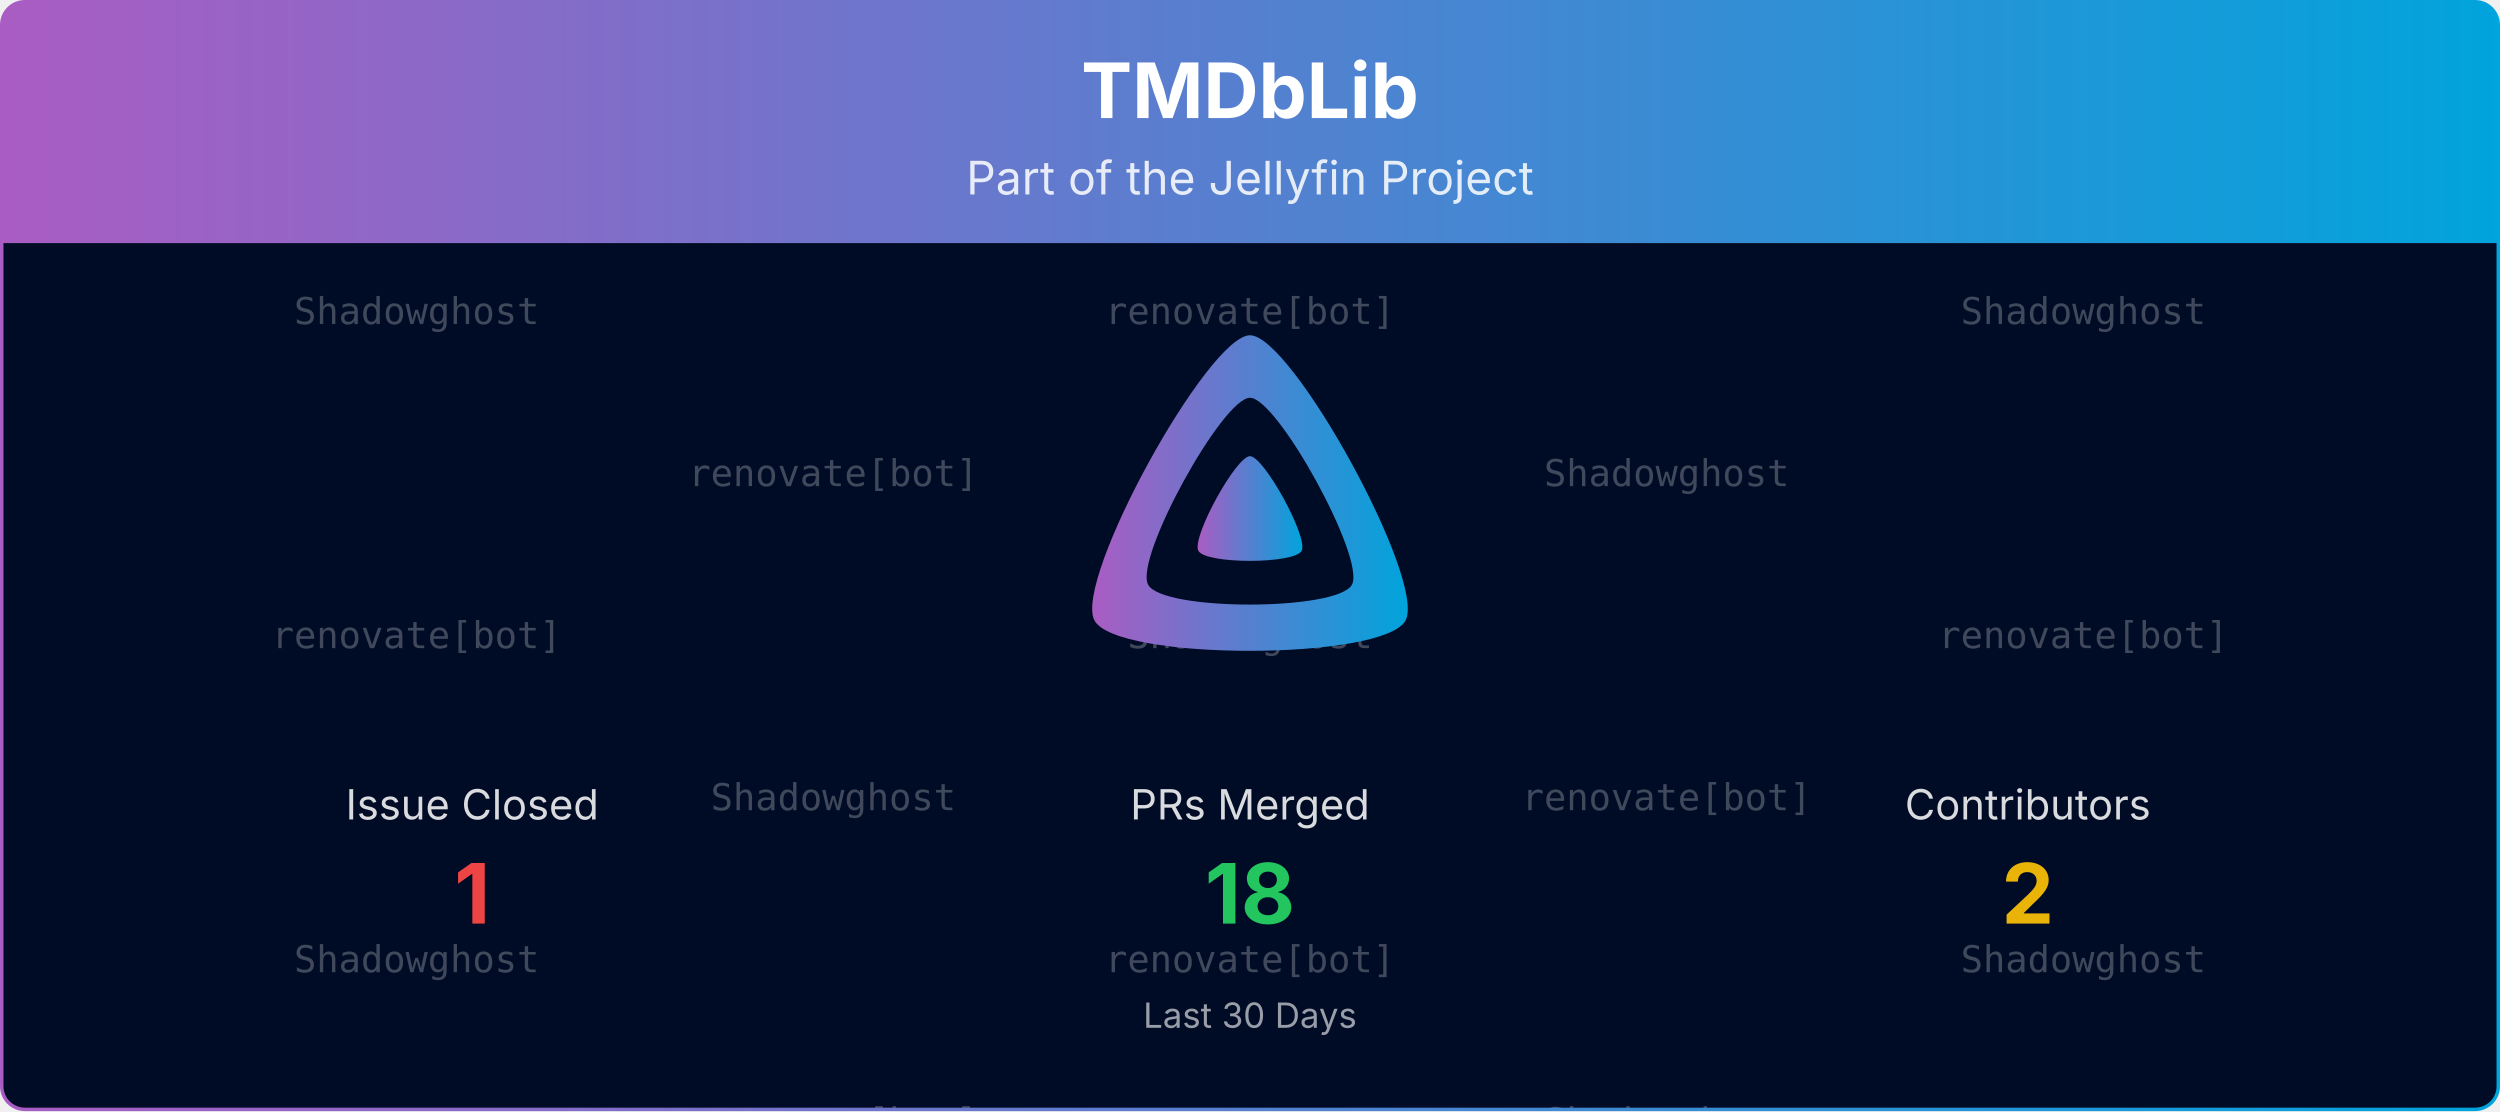
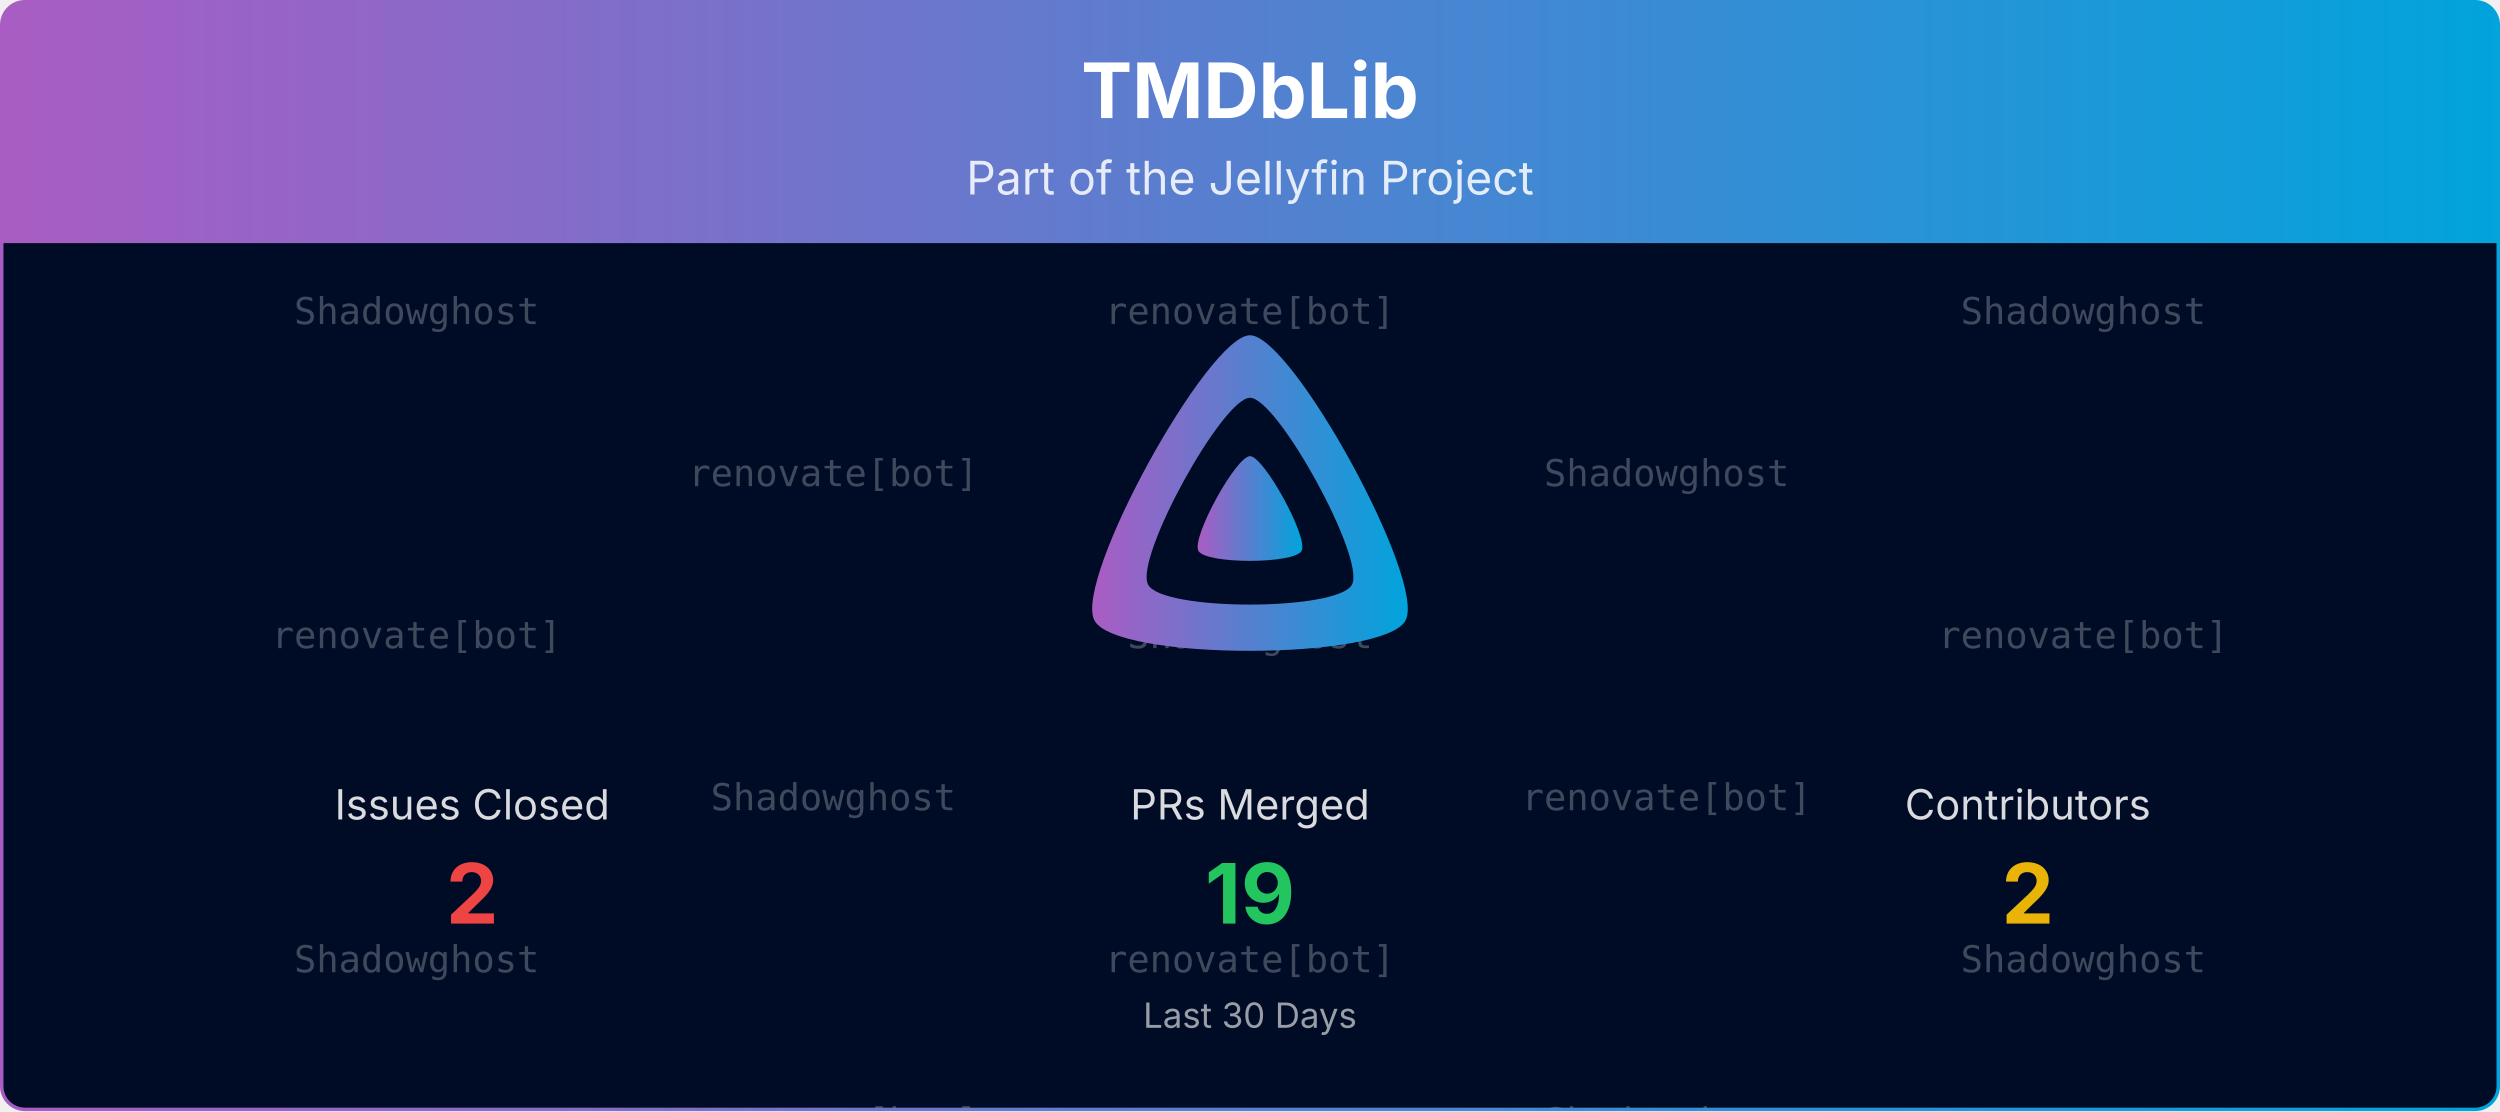
<svg xmlns="http://www.w3.org/2000/svg" viewBox="0 0 1080 480" width="100%" role="img" aria-label="TMDbLib">
  <defs>
    <linearGradient id="banner-tmdblib-grad" x1="0" y1="0" x2="1" y2="0">
      <stop offset="0%" stop-color="#AA5CC3" />
      <stop offset="100%" stop-color="#00A4DC" />
    </linearGradient>
    <clipPath id="banner-tmdblib-grad-clip">
      <rect x="0.75" y="0.75" width="1078.5" height="478.5" rx="10" ry="10" />
    </clipPath>
  </defs>
  <defs>
    <clipPath id="banner-tmdblib-grad-rain-clip">
      <rect x="0.75" y="105" width="1078.5" height="374.25" />
    </clipPath>
  </defs>
  <g clip-path="url(#banner-tmdblib-grad-clip)">
    <path d="M0.75,10.75 A10.0,10.0 0 0 1 10.75,0.75 L1069.25,0.75 A10.0,10.0 0 0 1 1079.25,10.75 L1079.25,105.00 L0.75,105.00 Z" fill="url(#banner-tmdblib-grad)" />
    <text x="540.0" y="51" text-anchor="middle" font-size="33" font-weight="700" font-family="Plus Jakarta Sans, system-ui, -apple-system, Segoe UI, sans-serif" fill="#ffffff">TMDbLib</text>
    <text x="540.0" y="84" text-anchor="middle" font-size="20" font-family="Plus Jakarta Sans, system-ui, -apple-system, Segoe UI, sans-serif" fill="#ffffff" opacity="0.85">Part of the Jellyfin Project</text>
    <rect x="0.75" y="105" width="1078.5" height="374.25" fill="#000b25" />
    <g opacity="0.25" clip-path="url(#banner-tmdblib-grad-rain-clip)" font-family="ui-monospace, SFMono-Regular, Menlo, Consolas, monospace" font-size="16" fill="#ffffff" text-anchor="middle">
      <g transform="translate(180.00,105)">
        <g>
          <animateTransform attributeName="transform" type="translate" values="0,-420;0,0" dur="10.00s" begin="-0.00s" repeatCount="indefinite" />
          <text y="35.0">Shadowghost</text>
          <text y="175.0">renovate[bot]</text>
          <text y="315.0">Shadowghost</text>
          <text y="455.0">Shadowghost</text>
          <text y="595.0">renovate[bot]</text>
          <text y="735.0">Shadowghost</text>
        </g>
      </g>
      <g transform="translate(540.00,105)">
        <g>
          <animateTransform attributeName="transform" type="translate" values="0,-420;0,0" dur="10.00s" begin="-1.91s" repeatCount="indefinite" />
          <text y="35.0">renovate[bot]</text>
          <text y="175.0">Shadowghost</text>
          <text y="315.0">renovate[bot]</text>
          <text y="455.0">renovate[bot]</text>
          <text y="595.0">Shadowghost</text>
          <text y="735.0">renovate[bot]</text>
        </g>
      </g>
      <g transform="translate(900.00,105)">
        <g>
          <animateTransform attributeName="transform" type="translate" values="0,-420;0,0" dur="10.00s" begin="-3.82s" repeatCount="indefinite" />
          <text y="35.0">Shadowghost</text>
          <text y="175.0">renovate[bot]</text>
          <text y="315.0">Shadowghost</text>
          <text y="455.0">Shadowghost</text>
          <text y="595.0">renovate[bot]</text>
          <text y="735.0">Shadowghost</text>
        </g>
      </g>
      <g transform="translate(360.00,105)">
        <g>
          <animateTransform attributeName="transform" type="translate" values="0,-420;0,0" dur="10.00s" begin="-5.73s" repeatCount="indefinite" />
          <text y="105.0">renovate[bot]</text>
          <text y="245.0">Shadowghost</text>
          <text y="385.0">renovate[bot]</text>
          <text y="525.0">renovate[bot]</text>
          <text y="665.0">Shadowghost</text>
          <text y="805.0">renovate[bot]</text>
        </g>
      </g>
      <g transform="translate(720.00,105)">
        <g>
          <animateTransform attributeName="transform" type="translate" values="0,-420;0,0" dur="10.00s" begin="-7.64s" repeatCount="indefinite" />
          <text y="105.0">Shadowghost</text>
          <text y="245.0">renovate[bot]</text>
          <text y="385.0">Shadowghost</text>
          <text y="525.0">Shadowghost</text>
          <text y="665.0">renovate[bot]</text>
          <text y="805.0">Shadowghost</text>
        </g>
      </g>
    </g>
    <g transform="translate(465.00,138.00) scale(0.29297)">
      <path fill="url(#banner-tmdblib-grad)" fill-rule="evenodd" d="M256,23.3c-61.6,0-259.8,359.4-229.6,420.1s429.3,60,459.2,0S317.6,23.3,256,23.3zM406.5,390.8c-19.6,39.3-281.1,39.8-300.9,0s110.1-275.3,150.4-275.3S426.1,351.4,406.5,390.8z" />
      <path fill="url(#banner-tmdblib-grad)" d="M256,201.6c-20.4,0-86.2,119.3-76.2,139.4s142.5,19.9,152.4,0S276.5,201.6,256,201.6z" />
    </g>
-     <text x="204.0" y="354.0" text-anchor="middle" font-size="18" font-family="Plus Jakarta Sans, system-ui, -apple-system, Segoe UI, sans-serif" fill="#ffffff" opacity="0.85">Issue Closed</text>
-     <text x="204.0" y="399.0" text-anchor="middle" font-size="36" font-weight="700" font-family="Plus Jakarta Sans, system-ui, -apple-system, Segoe UI, sans-serif" fill="#ef4444">1</text>
+     <text x="204.0" y="354.0" text-anchor="middle" font-size="18" font-family="Plus Jakarta Sans, system-ui, -apple-system, Segoe UI, sans-serif" fill="#ffffff" opacity="0.85">Issues Closed</text>
+     <text x="204.0" y="399.0" text-anchor="middle" font-size="36" font-weight="700" font-family="Plus Jakarta Sans, system-ui, -apple-system, Segoe UI, sans-serif" fill="#ef4444">2</text>
    <text x="540.0" y="354.0" text-anchor="middle" font-size="18" font-family="Plus Jakarta Sans, system-ui, -apple-system, Segoe UI, sans-serif" fill="#ffffff" opacity="0.85">PRs Merged</text>
-     <text x="540.0" y="399.0" text-anchor="middle" font-size="36" font-weight="700" font-family="Plus Jakarta Sans, system-ui, -apple-system, Segoe UI, sans-serif" fill="#22c55e">18</text>
+     <text x="540.0" y="399.0" text-anchor="middle" font-size="36" font-weight="700" font-family="Plus Jakarta Sans, system-ui, -apple-system, Segoe UI, sans-serif" fill="#22c55e">19</text>
    <text x="876.0" y="354.0" text-anchor="middle" font-size="18" font-family="Plus Jakarta Sans, system-ui, -apple-system, Segoe UI, sans-serif" fill="#ffffff" opacity="0.85">Contributors</text>
    <text x="876.0" y="399.0" text-anchor="middle" font-size="36" font-weight="700" font-family="Plus Jakarta Sans, system-ui, -apple-system, Segoe UI, sans-serif" fill="#eab308">2</text>
    <text x="540.0" y="444.0" text-anchor="middle" font-size="15" font-family="Plus Jakarta Sans, system-ui, -apple-system, Segoe UI, sans-serif" fill="#ffffff" opacity="0.6">Last 30 Days</text>
  </g>
  <rect x="0.75" y="0.75" width="1078.5" height="478.5" rx="10" ry="10" fill="none" stroke="url(#banner-tmdblib-grad)" stroke-width="1.5" />
</svg>
